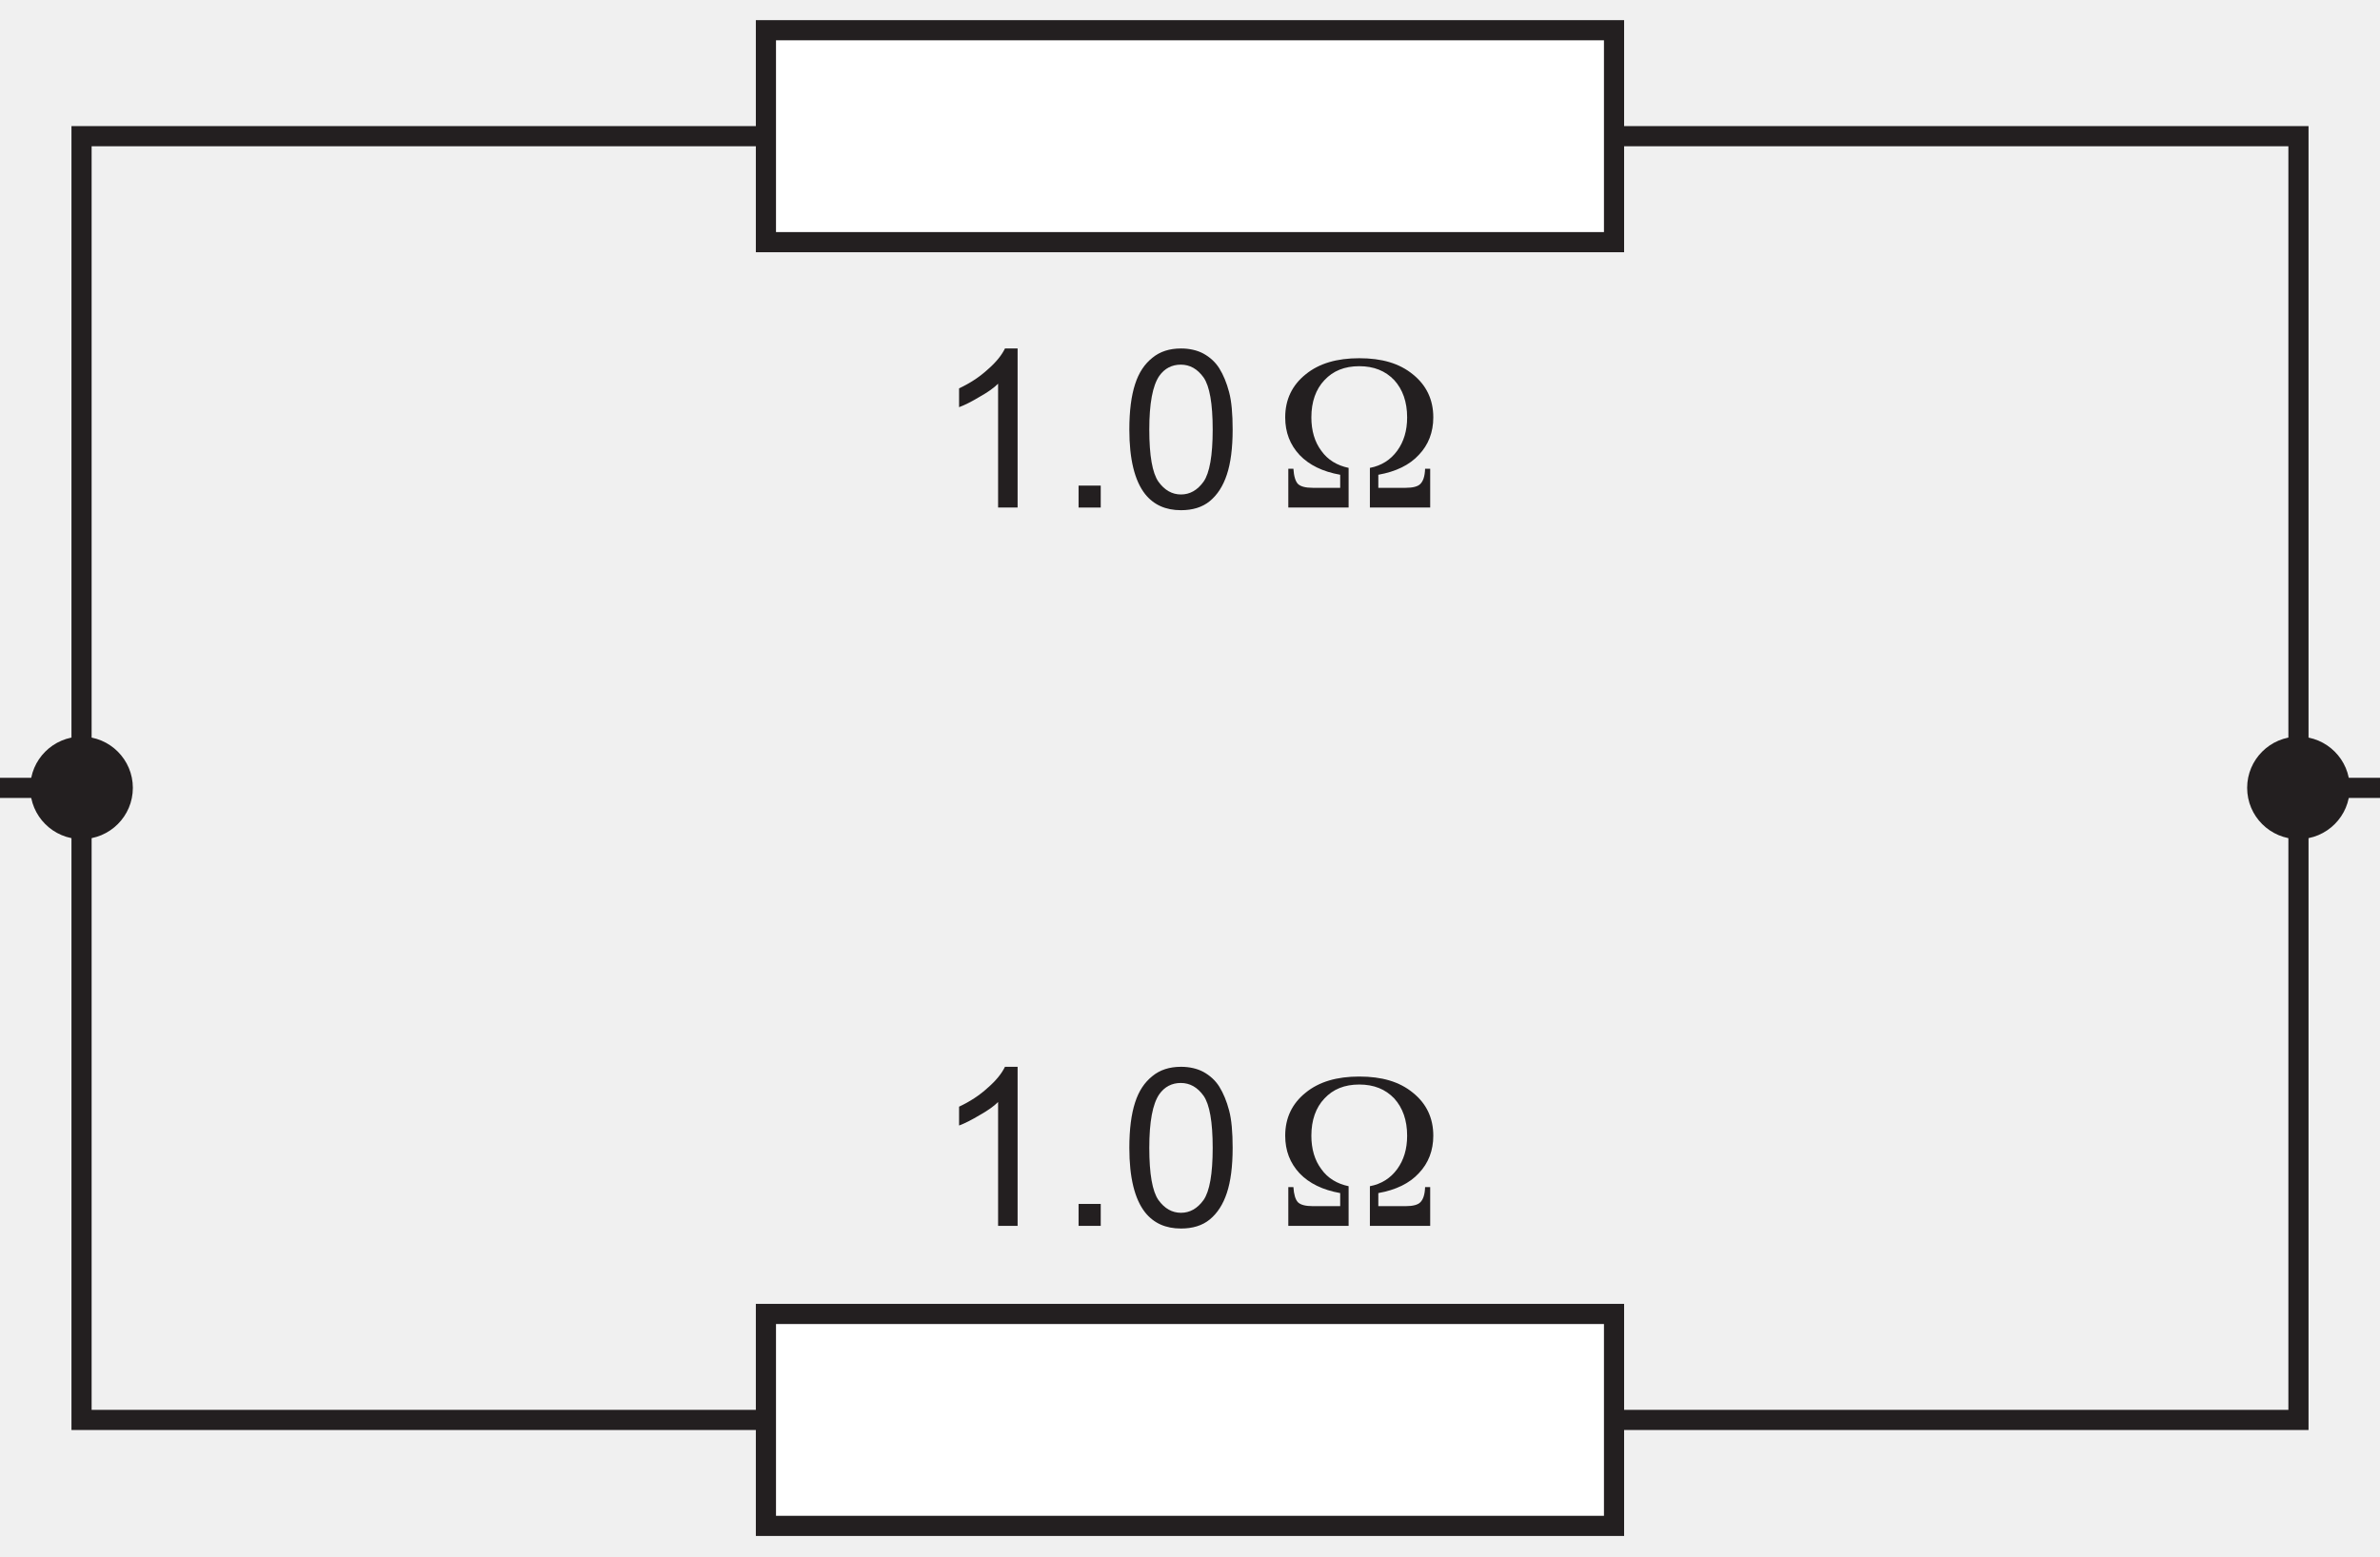
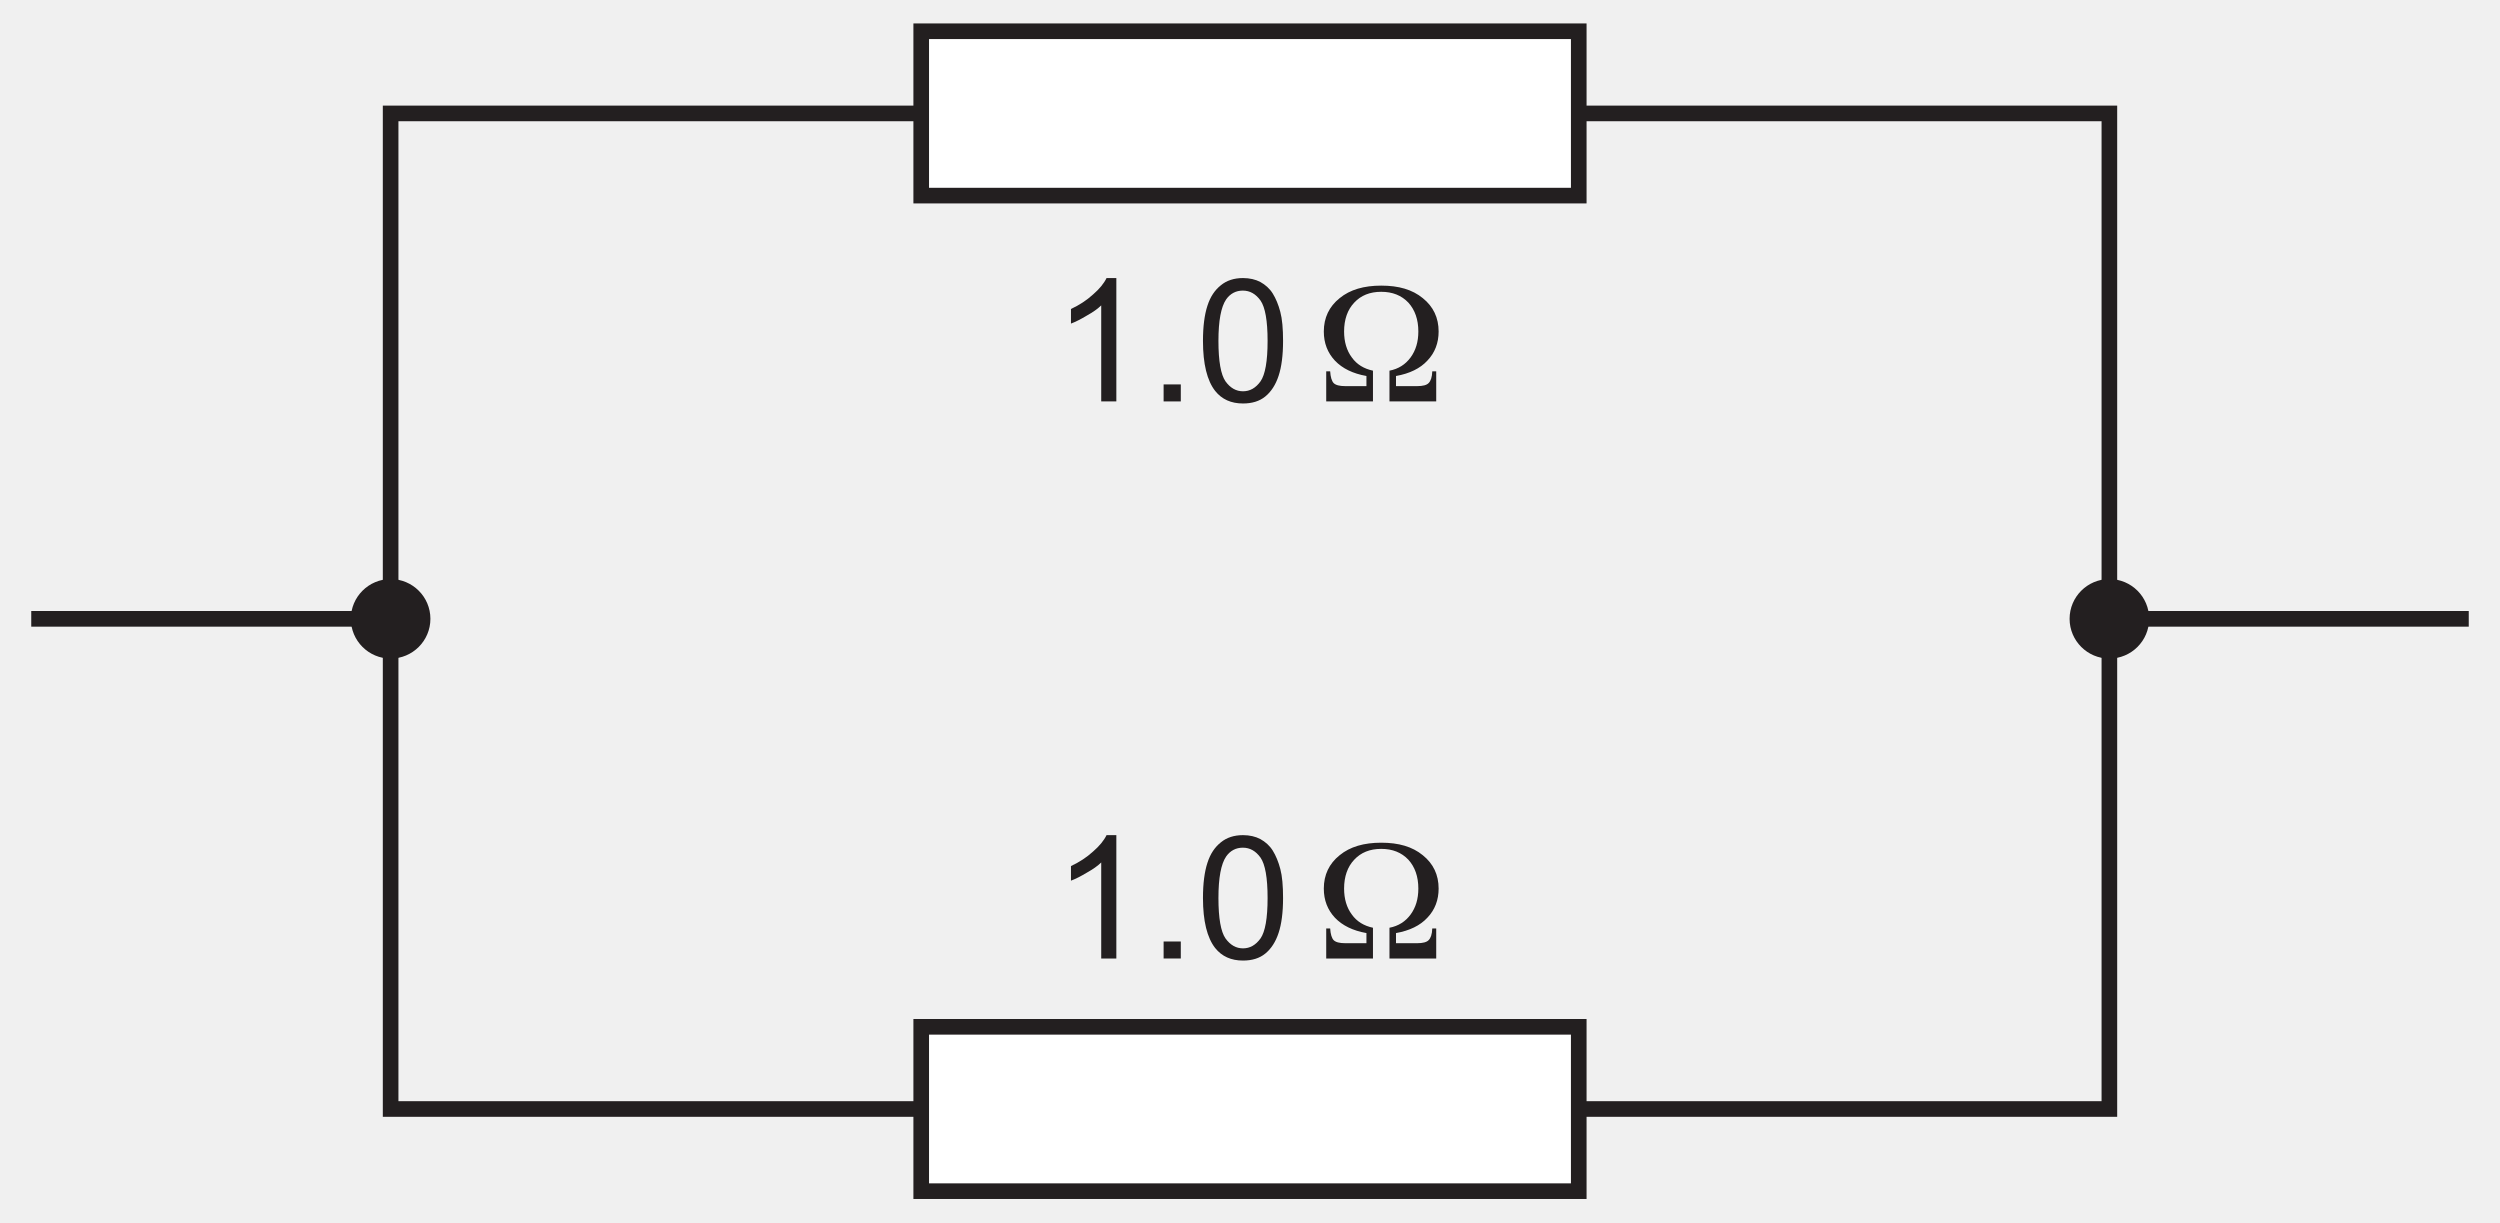
- <svg xmlns="http://www.w3.org/2000/svg" xmlns:xlink="http://www.w3.org/1999/xlink" data-id="0625_2016ON_22_q32_optA" data-width-mm="41.66" data-height-mm="27.25" data-measure="false" data-source="0625/22 ON 2016 p14" version="1.1" width="118.092" height="77.234" viewBox="0 0 118.092 77.234">
+ <svg xmlns="http://www.w3.org/2000/svg" xmlns:xlink="http://www.w3.org/1999/xlink" data-id="0625_2016ON_22_q32_optA" data-width-mm="56.44" data-height-mm="27.6" data-measure="false" data-source="0625/22 ON 2016 p14" version="1.1" width="160" height="78.234" viewBox="0 0 160 78.234">
  <defs>
    <clipPath id="clip_1">
-       <path transform="matrix(1,0,0,-1,-135.174,732.27)" d="M135.174 655.035H253.266V732.27H135.174Z" />
+       <path transform="matrix(1,0,0,-1,-114.22,732.77)" d="M114.22 654.535H274.22V732.77H114.22Z" />
    </clipPath>
    <clipPath id="clip_2">
-       <path transform="matrix(1,0,0,-1,-135.174,732.27)" d="M0 0H595V842H0Z" />
+       <path transform="matrix(1,0,0,-1,-114.22,732.77)" d="M0 0H595V842H0Z" />
    </clipPath>
    <path id="font_3_6" d="M.371 .718H.314C.299 .687 .273 .655 .236 .623 .199 .589 .156 .561 .107 .538V.453C.134 .463 .165 .479 .200 .5 .234 .519 .263 .539 .283 .559V0H.371V.718Z" />
    <path id="font_3_3" d="M.190 0V.099H.090V0H.190Z" />
    <path id="font_3_5" d="M.112 .061C.151 .012 .205-.012 .274-.012 .326-.012 .370 .001 .404 .029 .438 .057 .464 .097 .481 .149 .498 .200 .507 .268 .507 .352 .507 .423 .502 .480 .491 .521 .480 .563 .465 .599 .447 .628 .429 .657 .404 .679 .375 .695 .347 .710 .312 .718 .274 .718 .222 .718 .179 .704 .145 .676 .110 .648 .084 .610 .067 .557 .050 .505 .041 .437 .041 .352 .041 .218 .065 .121 .112 .061M.176 .594C.200 .628 .233 .645 .273 .645 .314 .645 .348 .626 .376 .587 .403 .548 .417 .470 .417 .352 .417 .234 .403 .156 .376 .117 .348 .078 .314 .059 .274 .059 .234 .059 .200 .078 .172 .117 .145 .156 .131 .234 .131 .352 .131 .470 .146 .550 .176 .594Z" />
    <path id="font_3_1" d="" />
    <path id="font_4_1" d="M.469 .089V.148C.548 .162 .610 .192 .652 .238 .695 .283 .717 .340 .717 .407 .717 .487 .686 .552 .625 .601 .564 .651 .485 .674 .383 .674 .283 .674 .202 .651 .141 .601 .080 .552 .049 .487 .049 .407 .049 .339 .071 .283 .114 .237 .157 .192 .218 .162 .297 .148V.089H.174C.140 .089 .118 .095 .106 .107 .095 .119 .088 .142 .086 .175H.063V0H.335V.179C.283 .190 .241 .215 .212 .256 .182 .296 .167 .347 .167 .407 .167 .477 .187 .534 .226 .575 .265 .617 .317 .638 .383 .638 .449 .638 .501 .617 .541 .575 .579 .533 .599 .477 .599 .407 .599 .347 .584 .297 .554 .256 .524 .215 .483 .189 .431 .179V0H.703V.175H.680C.679 .141 .671 .119 .659 .107 .648 .095 .625 .089 .592 .089H.469Z" />
    <clipPath id="clip_5">
-       <path transform="matrix(1,0,0,-1,-135.174,732.27)" d="M116.22 526.58H479.22V753.165H116.22Z" />
+       <path transform="matrix(1,0,0,-1,-114.22,732.77)" d="M116.22 526.58H479.22V753.165H116.22Z" />
    </clipPath>
    <clipPath id="clip_6">
-       <path transform="matrix(1,0,0,-1,-135.174,732.27)" d="M116.22 526.58H479.22V753.165H116.22Z" />
+       <path transform="matrix(1,0,0,-1,-114.22,732.77)" d="M116.22 526.58H479.22V753.165H116.22Z" />
    </clipPath>
    <clipPath id="clip_7">
-       <path transform="matrix(1,0,0,-1,-135.174,732.27)" d="M116.22 526.58H479.22V753.165H116.22Z" />
+       <path transform="matrix(1,0,0,-1,-114.22,732.77)" d="M116.22 526.58H479.22V753.165H116.22Z" />
    </clipPath>
    <clipPath id="clip_8">
-       <path transform="matrix(1,0,0,-1,-135.174,732.27)" d="M249.24 352.34H346.2V462.856H249.24Z" />
+       <path transform="matrix(1,0,0,-1,-114.22,732.77)" d="M249.24 352.34H346.2V462.856H249.24Z" />
    </clipPath>
    <clipPath id="clip_9">
-       <path transform="matrix(1,0,0,-1,-135.174,732.27)" d="M249.24 352.34H346.2V462.856H249.24Z" />
+       <path transform="matrix(1,0,0,-1,-114.22,732.77)" d="M249.24 352.34H346.2V462.856H249.24Z" />
    </clipPath>
    <clipPath id="clip_10">
-       <path transform="matrix(1,0,0,-1,-135.174,732.27)" d="M249.24 352.34H346.2V462.856H249.24Z" />
+       <path transform="matrix(1,0,0,-1,-114.22,732.77)" d="M249.24 352.34H346.2V462.856H249.24Z" />
    </clipPath>
    <clipPath id="clip_11">
-       <path transform="matrix(1,0,0,-1,-135.174,732.27)" d="M174.24 215.66H420.840V252.05H174.24Z" />
+       <path transform="matrix(1,0,0,-1,-114.22,732.77)" d="M174.24 215.66H420.840V252.05H174.24Z" />
    </clipPath>
  </defs>
  <g clip-path="url(#clip_1)">
    <g clip-path="url(#clip_2)">
-       <path transform="matrix(1,0,0,-1,-135.174,732.27)" stroke-width="1" stroke-linecap="butt" stroke-miterlimit="10" stroke-linejoin="miter" fill="none" stroke="#231f20" d="M195.553 725.511H249.22V661.794H139.22V725.511H192.72" />
-       <use data-text="1" xlink:href="#font_3_6" transform="matrix(11,0,0,-10.996,46.411,25.191)" fill="#231f20" />
-       <use data-text="." xlink:href="#font_3_3" transform="matrix(11,0,0,-10.996,52.527,25.191)" fill="#231f20" />
-       <use data-text="0" xlink:href="#font_3_5" transform="matrix(11,0,0,-10.996,55.585,25.191)" fill="#231f20" />
-       <use data-text="Ω" xlink:href="#font_4_1" transform="matrix(11,0,0,-10.996,63.231,25.191)" fill="#231f20" />
-       <use data-text="1" xlink:href="#font_3_6" transform="matrix(11,0,0,-10.996,46.411,60.844)" fill="#231f20" />
-       <use data-text="." xlink:href="#font_3_3" transform="matrix(11,0,0,-10.996,52.527,60.844)" fill="#231f20" />
-       <use data-text="0" xlink:href="#font_3_5" transform="matrix(11,0,0,-10.996,55.585,60.844)" fill="#231f20" />
-       <use data-text="Ω" xlink:href="#font_4_1" transform="matrix(11,0,0,-10.996,63.231,60.844)" fill="#231f20" />
-       <path transform="matrix(1,0,0,-1,-135.174,732.27)" d="M173.178 667.054H215.260V656.535H173.178Z" fill="#ffffff" />
-       <path transform="matrix(1,0,0,-1,-135.174,732.27)" stroke-width="1" stroke-linecap="butt" stroke-miterlimit="4" stroke-linejoin="miter" fill="none" stroke="#231f20" d="M173.178 667.054H215.260V656.535H173.178Z" />
-       <path transform="matrix(1,0,0,-1,-135.174,732.27)" d="M173.178 730.77H215.260V720.251H173.178Z" fill="#ffffff" />
-       <path transform="matrix(1,0,0,-1,-135.174,732.27)" stroke-width="1" stroke-linecap="butt" stroke-miterlimit="4" stroke-linejoin="miter" fill="none" stroke="#231f20" d="M173.178 730.77H215.260V720.251H173.178Z" />
+       <path transform="matrix(1,0,0,-1,-114.22,732.77)" stroke-width="1" stroke-linecap="butt" stroke-miterlimit="10" stroke-linejoin="miter" fill="none" stroke="#231f20" d="M195.553 725.511H249.22V661.794H139.22V725.511H192.72" />
+       <use data-text="1" xlink:href="#font_3_6" transform="matrix(11,0,0,-10.996,67.365,25.691)" fill="#231f20" />
+       <use data-text="." xlink:href="#font_3_3" transform="matrix(11,0,0,-10.996,73.481,25.691)" fill="#231f20" />
+       <use data-text="0" xlink:href="#font_3_5" transform="matrix(11,0,0,-10.996,76.539,25.691)" fill="#231f20" />
+       <use data-text="Ω" xlink:href="#font_4_1" transform="matrix(11,0,0,-10.996,84.185,25.691)" fill="#231f20" />
+       <use data-text="1" xlink:href="#font_3_6" transform="matrix(11,0,0,-10.996,67.365,61.344)" fill="#231f20" />
+       <use data-text="." xlink:href="#font_3_3" transform="matrix(11,0,0,-10.996,73.481,61.344)" fill="#231f20" />
+       <use data-text="0" xlink:href="#font_3_5" transform="matrix(11,0,0,-10.996,76.539,61.344)" fill="#231f20" />
+       <use data-text="Ω" xlink:href="#font_4_1" transform="matrix(11,0,0,-10.996,84.185,61.344)" fill="#231f20" />
+       <path transform="matrix(1,0,0,-1,-114.22,732.77)" d="M173.178 667.054H215.260V656.535H173.178Z" fill="#ffffff" />
+       <path transform="matrix(1,0,0,-1,-114.22,732.77)" stroke-width="1" stroke-linecap="butt" stroke-miterlimit="4" stroke-linejoin="miter" fill="none" stroke="#231f20" d="M173.178 667.054H215.260V656.535H173.178Z" />
+       <path transform="matrix(1,0,0,-1,-114.22,732.77)" d="M173.178 730.77H215.260V720.251H173.178Z" fill="#ffffff" />
+       <path transform="matrix(1,0,0,-1,-114.22,732.77)" stroke-width="1" stroke-linecap="butt" stroke-miterlimit="4" stroke-linejoin="miter" fill="none" stroke="#231f20" d="M173.178 730.77H215.260V720.251H173.178Z" />
      <g clip-path="url(#clip_5)" />
      <g clip-path="url(#clip_6)" />
-       <path transform="matrix(1,0,0,-1,-135.174,732.27)" d="M141.766 693.166C141.766 691.761 140.625 690.621 139.219 690.621 137.815 690.621 136.674 691.761 136.674 693.166 136.674 694.569 137.815 695.71 139.219 695.71 140.625 695.71 141.766 694.569 141.766 693.166" fill="#231f20" />
-       <path transform="matrix(1,0,0,-1,-135.174,732.27)" d="M251.766 693.166C251.766 691.761 250.625 690.621 249.219 690.621 247.815 690.621 246.674 691.761 246.674 693.166 246.674 694.569 247.815 695.71 249.219 695.71 250.625 695.71 251.766 694.569 251.766 693.166" fill="#231f20" />
+       <path transform="matrix(1,0,0,-1,-114.22,732.77)" d="M141.766 693.166C141.766 691.761 140.625 690.621 139.219 690.621 137.815 690.621 136.674 691.761 136.674 693.166 136.674 694.569 137.815 695.71 139.219 695.71 140.625 695.71 141.766 694.569 141.766 693.166" fill="#231f20" />
+       <path transform="matrix(1,0,0,-1,-114.22,732.77)" d="M251.766 693.166C251.766 691.761 250.625 690.621 249.219 690.621 247.815 690.621 246.674 691.761 246.674 693.166 246.674 694.569 247.815 695.71 249.219 695.71 250.625 695.71 251.766 694.569 251.766 693.166" fill="#231f20" />
      <g clip-path="url(#clip_7)">
-         <path transform="matrix(1,0,0,-1,-135.174,732.27)" stroke-width="1" stroke-linecap="butt" stroke-miterlimit="10" stroke-linejoin="miter" fill="none" stroke="#231f20" d="M139.22 693.165H116.22M272.22 693.165H249.22" />
+         <path transform="matrix(1,0,0,-1,-114.22,732.77)" stroke-width="1" stroke-linecap="butt" stroke-miterlimit="10" stroke-linejoin="miter" fill="none" stroke="#231f20" d="M139.22 693.165H116.22M272.22 693.165H249.22" />
      </g>
      <g clip-path="url(#clip_8)" />
      <g clip-path="url(#clip_9)" />
      <g clip-path="url(#clip_10)" />
      <g clip-path="url(#clip_11)" />
    </g>
  </g>
</svg>
